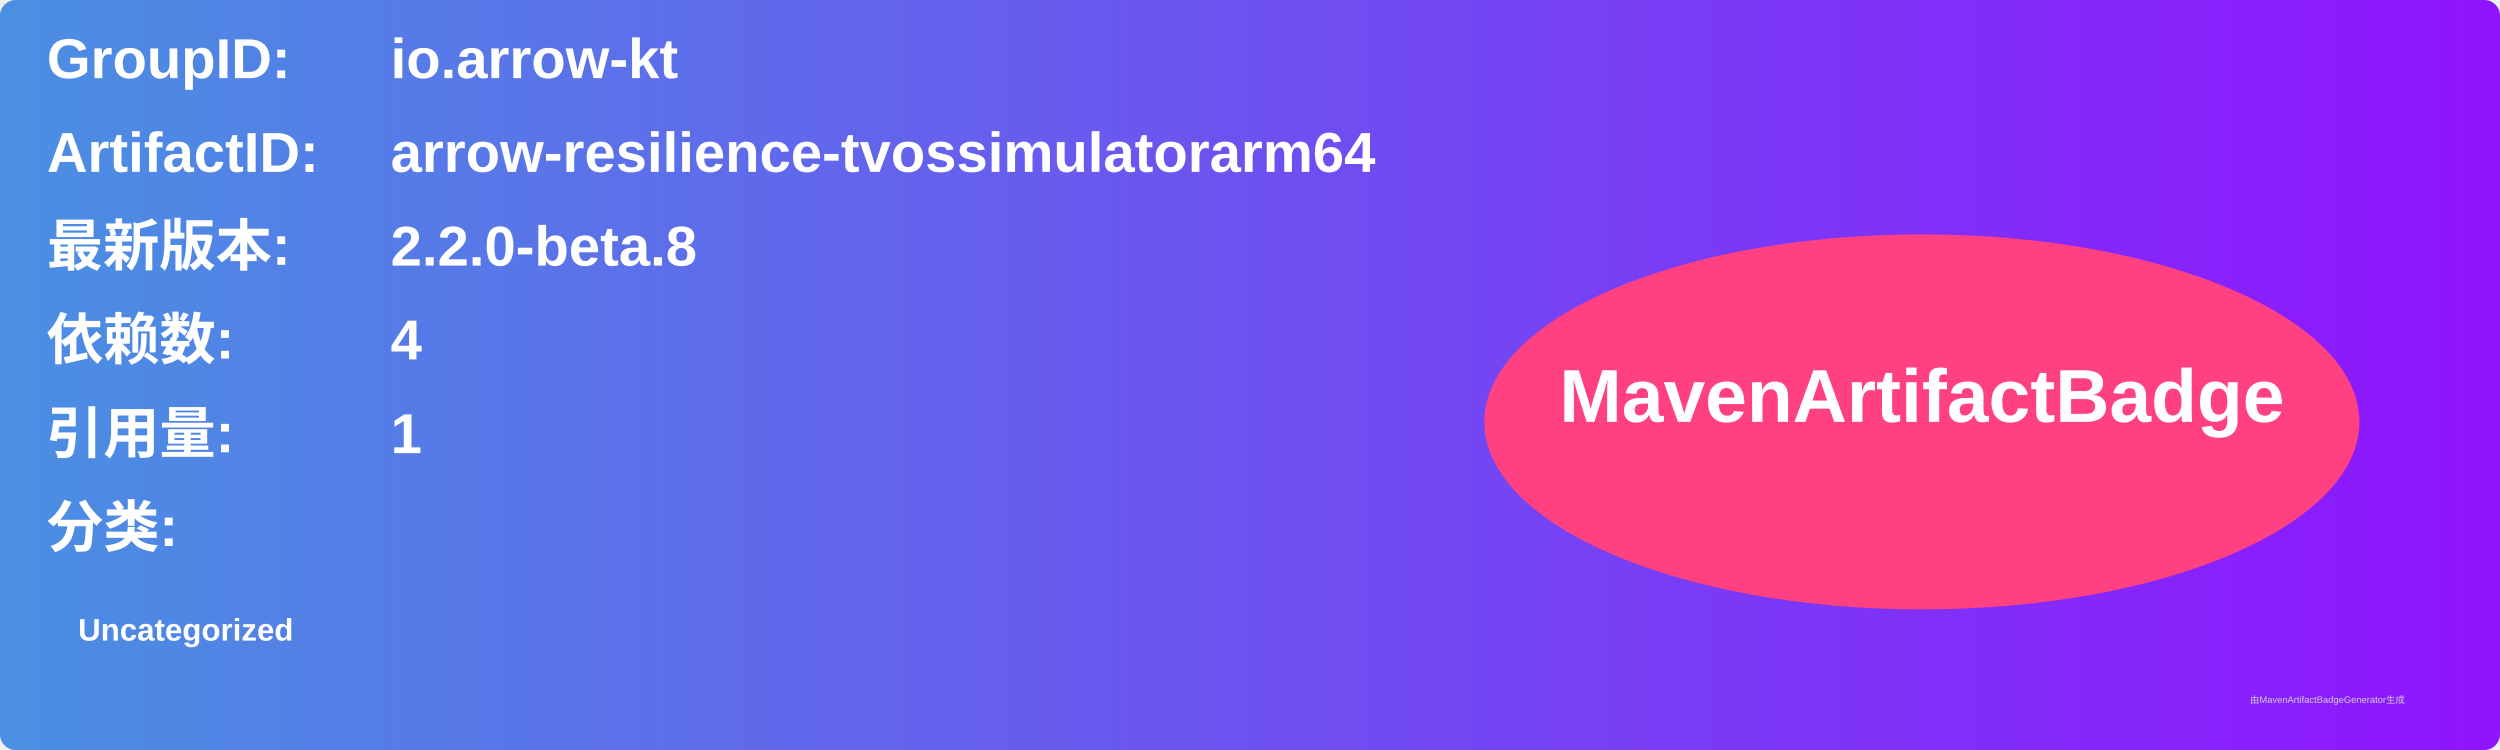
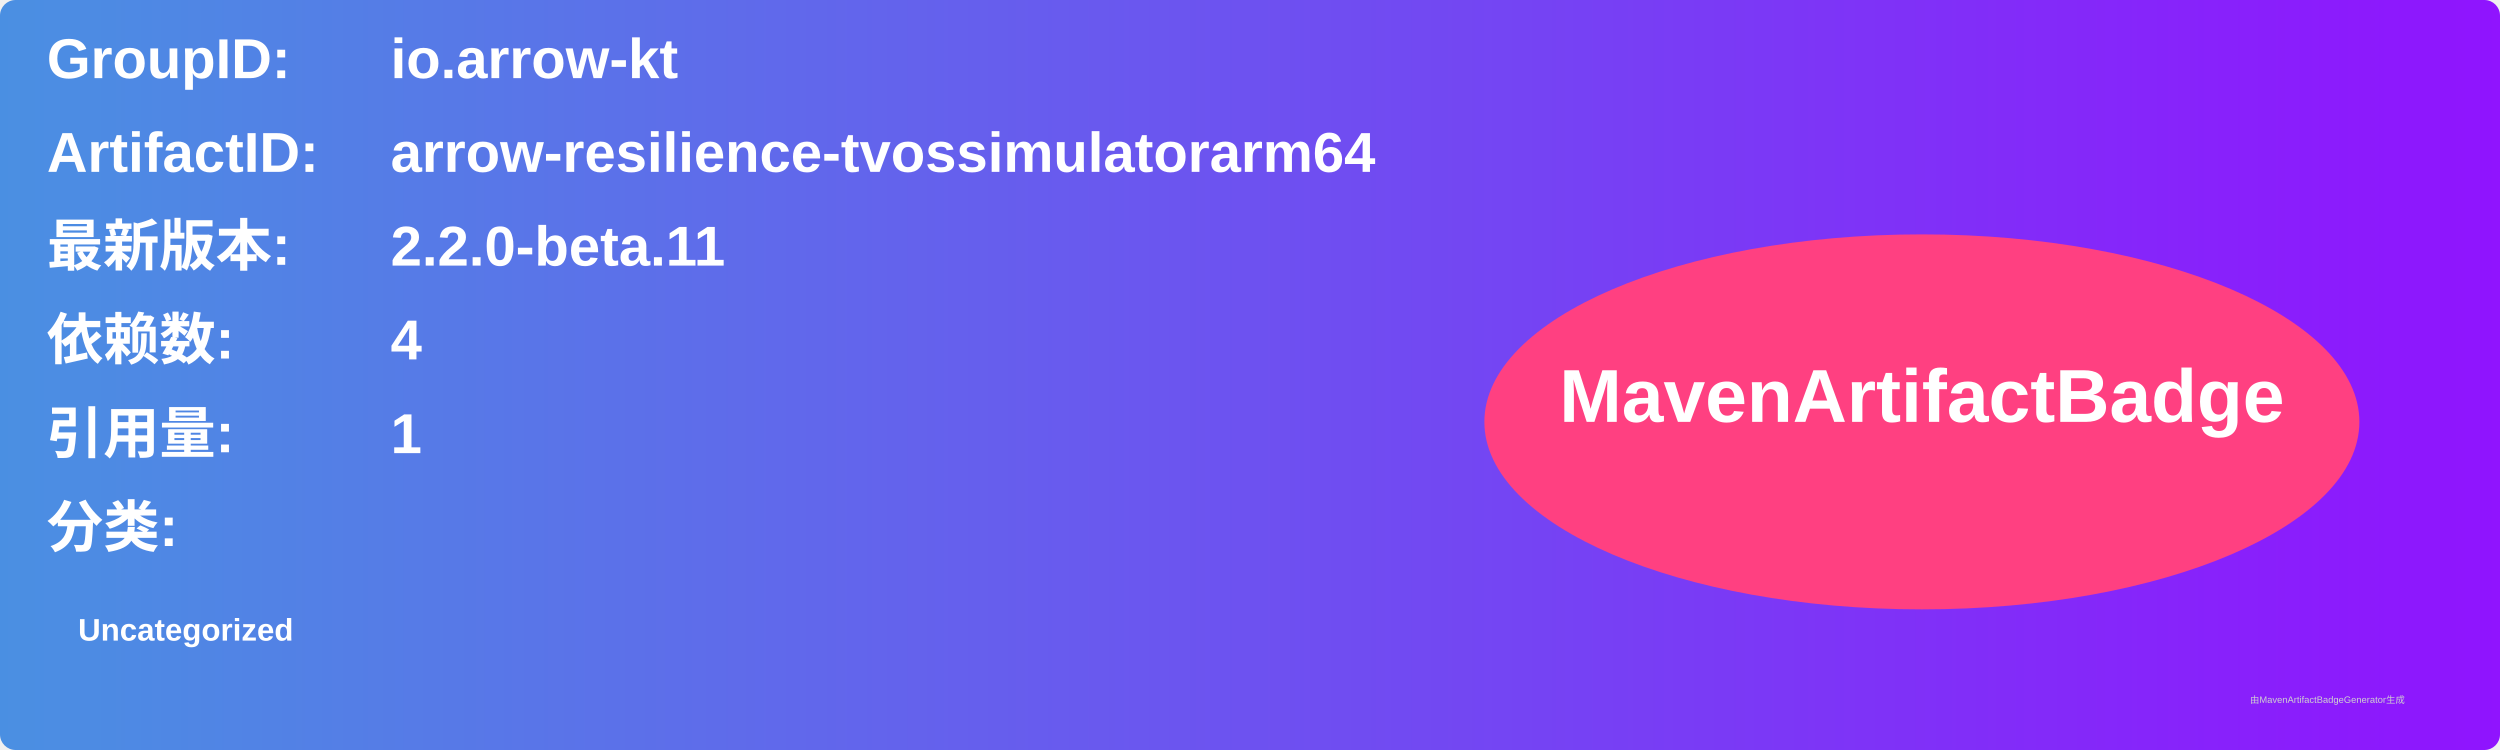
<svg xmlns="http://www.w3.org/2000/svg" width="800" height="240" viewBox="0 0 800 240">
  <linearGradient id="grad" x1="0%" y1="0%" x2="100%" y2="0%">
    <stop offset="0%" stop-color="#4a90e2" />
    <stop offset="100%" stop-color="#9013fe" />
  </linearGradient>
  <rect width="100%" height="100%" rx="5" ry="5" fill="url(#grad)" />
  <g transform="translate(15, 15)">
    <text x="0" y="10" font-family="Arial" font-size="18" fill="white" font-weight="bold" width="260">GroupID:</text>
    <text x="110" y="10" font-family="Arial" font-size="18" fill="white" font-weight="bold" width="460">io.arrow-kt</text>
    <text x="0" y="40" font-family="Arial" font-size="18" fill="white" font-weight="bold" width="260">ArtifactID:</text>
    <text x="110" y="40" font-family="Arial" font-size="18" fill="white" font-weight="bold" width="460">arrow-resilience-tvossimulatorarm64</text>
    <text x="0" y="70" font-family="Arial" font-size="18" fill="white" font-weight="bold">最新版本:</text>
    <text x="110" y="70" font-family="Arial" font-size="18" fill="white" font-weight="bold">
-       <tspan font-weight="bold">2.2.0-beta.8</tspan>
+       <tspan font-weight="bold">2.2.0-beta.11</tspan>
    </text>
    <text x="0" y="100" font-family="Arial" font-size="18" fill="white" font-weight="bold">依赖数: </text>
    <text x="110" y="100" font-family="Arial" font-size="18" fill="white">
      <tspan font-weight="bold">4</tspan>
    </text>
    <text x="0" y="130" font-family="Arial" font-size="18" fill="white" font-weight="bold">引用量: </text>
    <text x="110" y="130" font-family="Arial" font-size="18" fill="white">
      <tspan font-weight="bold">1</tspan>
    </text>
    <text x="0" y="160" font-family="Arial" font-size="18" fill="white" font-weight="bold">分类:</text>
    <text x="10" y="190" font-family="Arial" font-size="10" fill="white">
      <tspan font-weight="bold">Uncategorized</tspan>
    </text>
    <ellipse cx="600" cy="120" rx="140" ry="60" fill="#ff4081" />
    <text x="600" y="120" text-anchor="middle" font-family="Arial" font-size="24" fill="white" font-weight="bold">MavenArtifactBadge</text>
  </g>
  <text x="720" y="225" font-family="Arial" font-size="3" fill="#d0d0d0">由MavenArtifactBadgeGenerator生成</text>
</svg>
